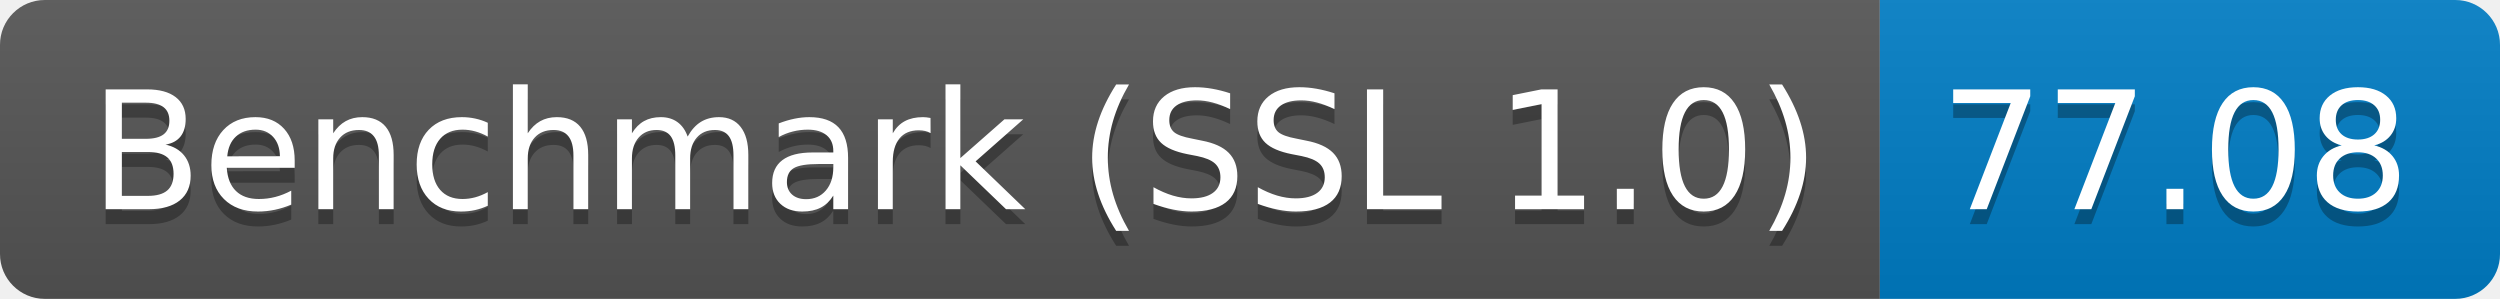
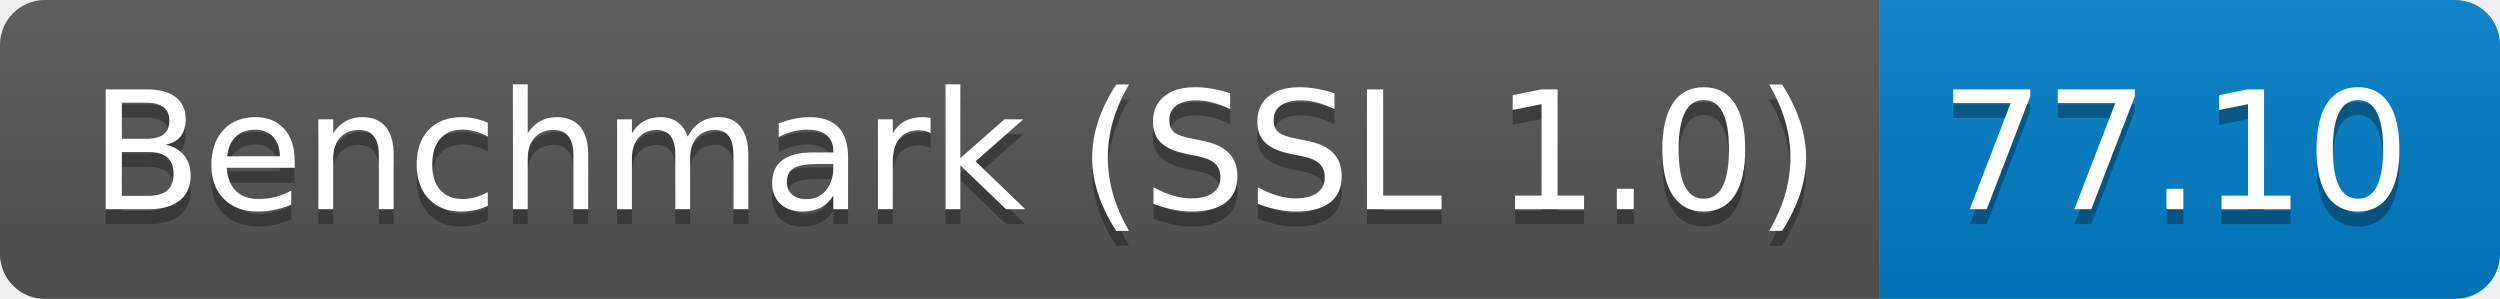
<svg xmlns="http://www.w3.org/2000/svg" height="20" width="167.3">
  <linearGradient id="smooth" x2="0" y2="100%">
    <stop offset="0" stop-color="#bbb" stop-opacity=".1" />
    <stop offset="1" stop-opacity=".1" />
  </linearGradient>
  <clipPath id="round">
    <rect fill="#fff" height="20" rx="3" width="167.3" />
  </clipPath>
  <g clip-path="url(#round)">
    <rect fill="#555" height="20" width="125.8" />
    <rect fill="#007ec6" height="20" width="41.5" x="125.8" />
    <rect fill="url(#smooth)" height="20" width="167.3" />
  </g>
  <g fill="#fff" font-family="DejaVu Sans,Verdana,Geneva,sans-serif" font-size="110" text-anchor="middle">
    <text fill="#010101" fill-opacity=".3" lengthAdjust="spacing" textLength="1158.0" transform="scale(0.1)" x="639.0" y="150">Benchmark (SSL 1.0)</text>
    <text lengthAdjust="spacing" textLength="1158.0" transform="scale(0.1)" x="639.0" y="140">Benchmark (SSL 1.0)</text>
-     <text fill="#010101" fill-opacity=".3" lengthAdjust="spacing" textLength="315.0" transform="scale(0.1)" x="1455.5" y="150">77.08</text>
-     <text lengthAdjust="spacing" textLength="315.0" transform="scale(0.1)" x="1455.5" y="140">77.08</text>
+     <text fill="#010101" fill-opacity=".3" lengthAdjust="spacing" textLength="315.0" transform="scale(0.1)" x="1455.5" y="150">77.10</text>
+     <text lengthAdjust="spacing" textLength="315.0" transform="scale(0.1)" x="1455.5" y="140">77.10</text>
  </g>
</svg>
